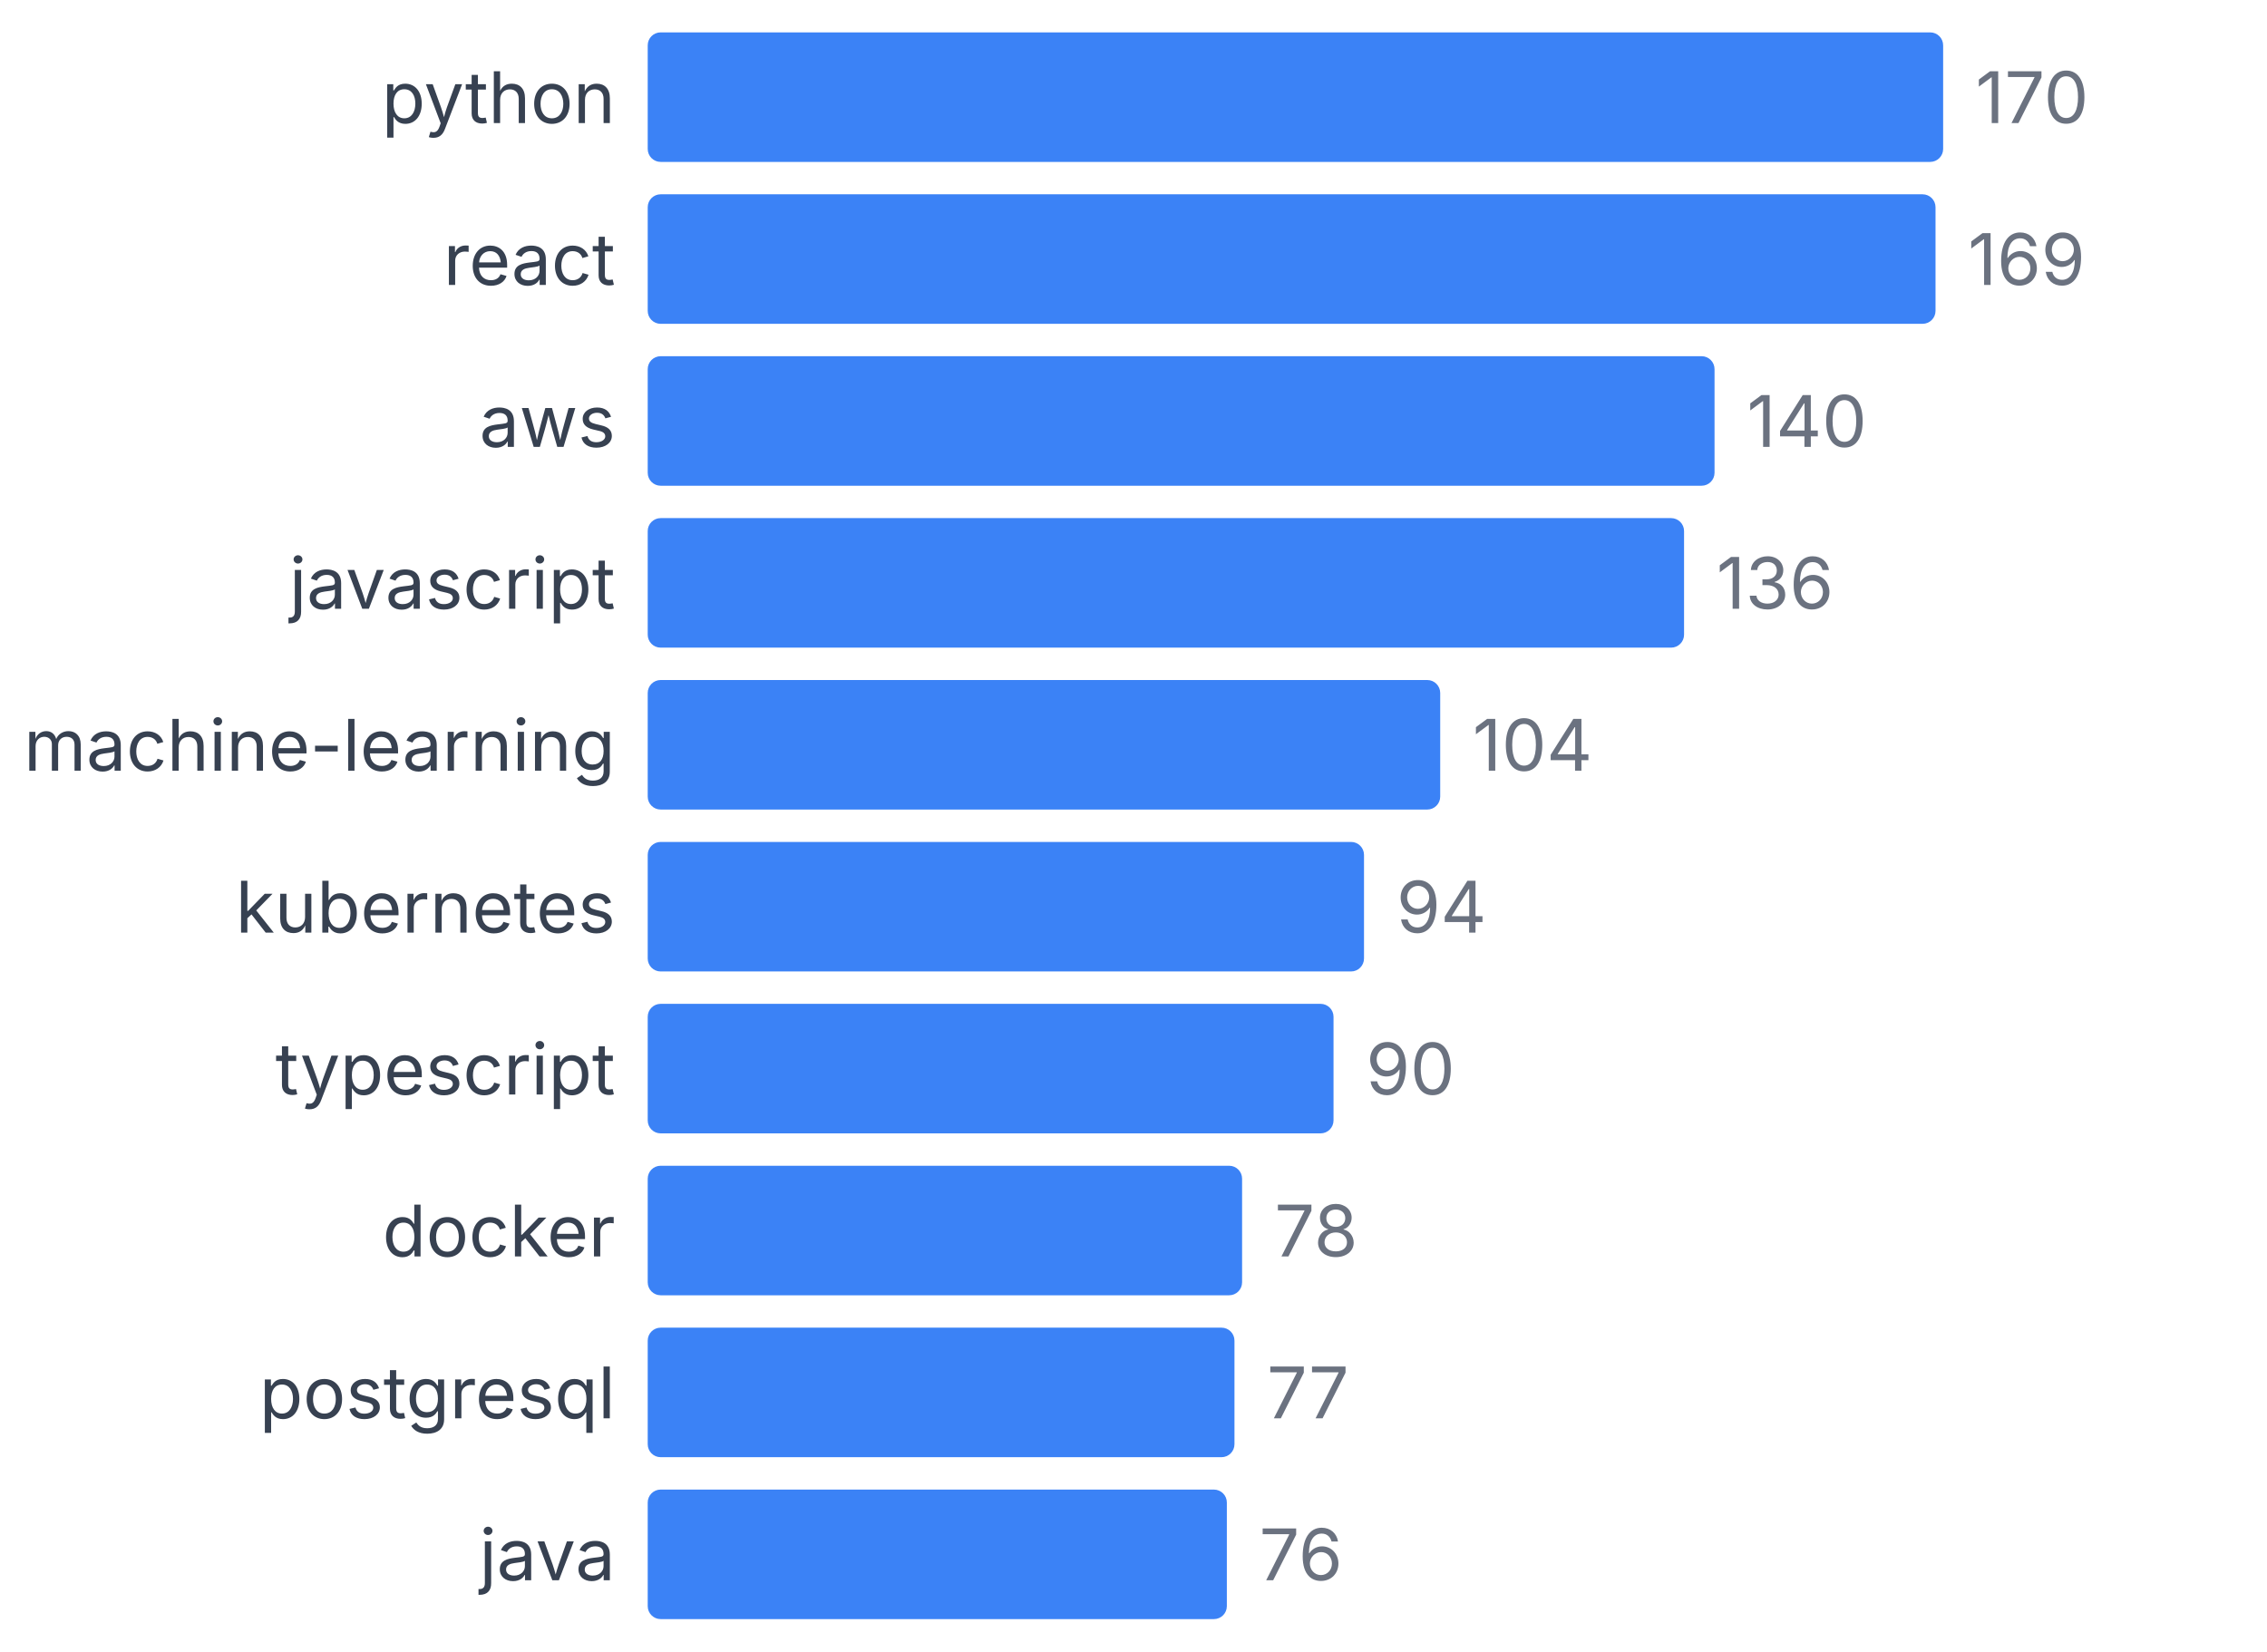
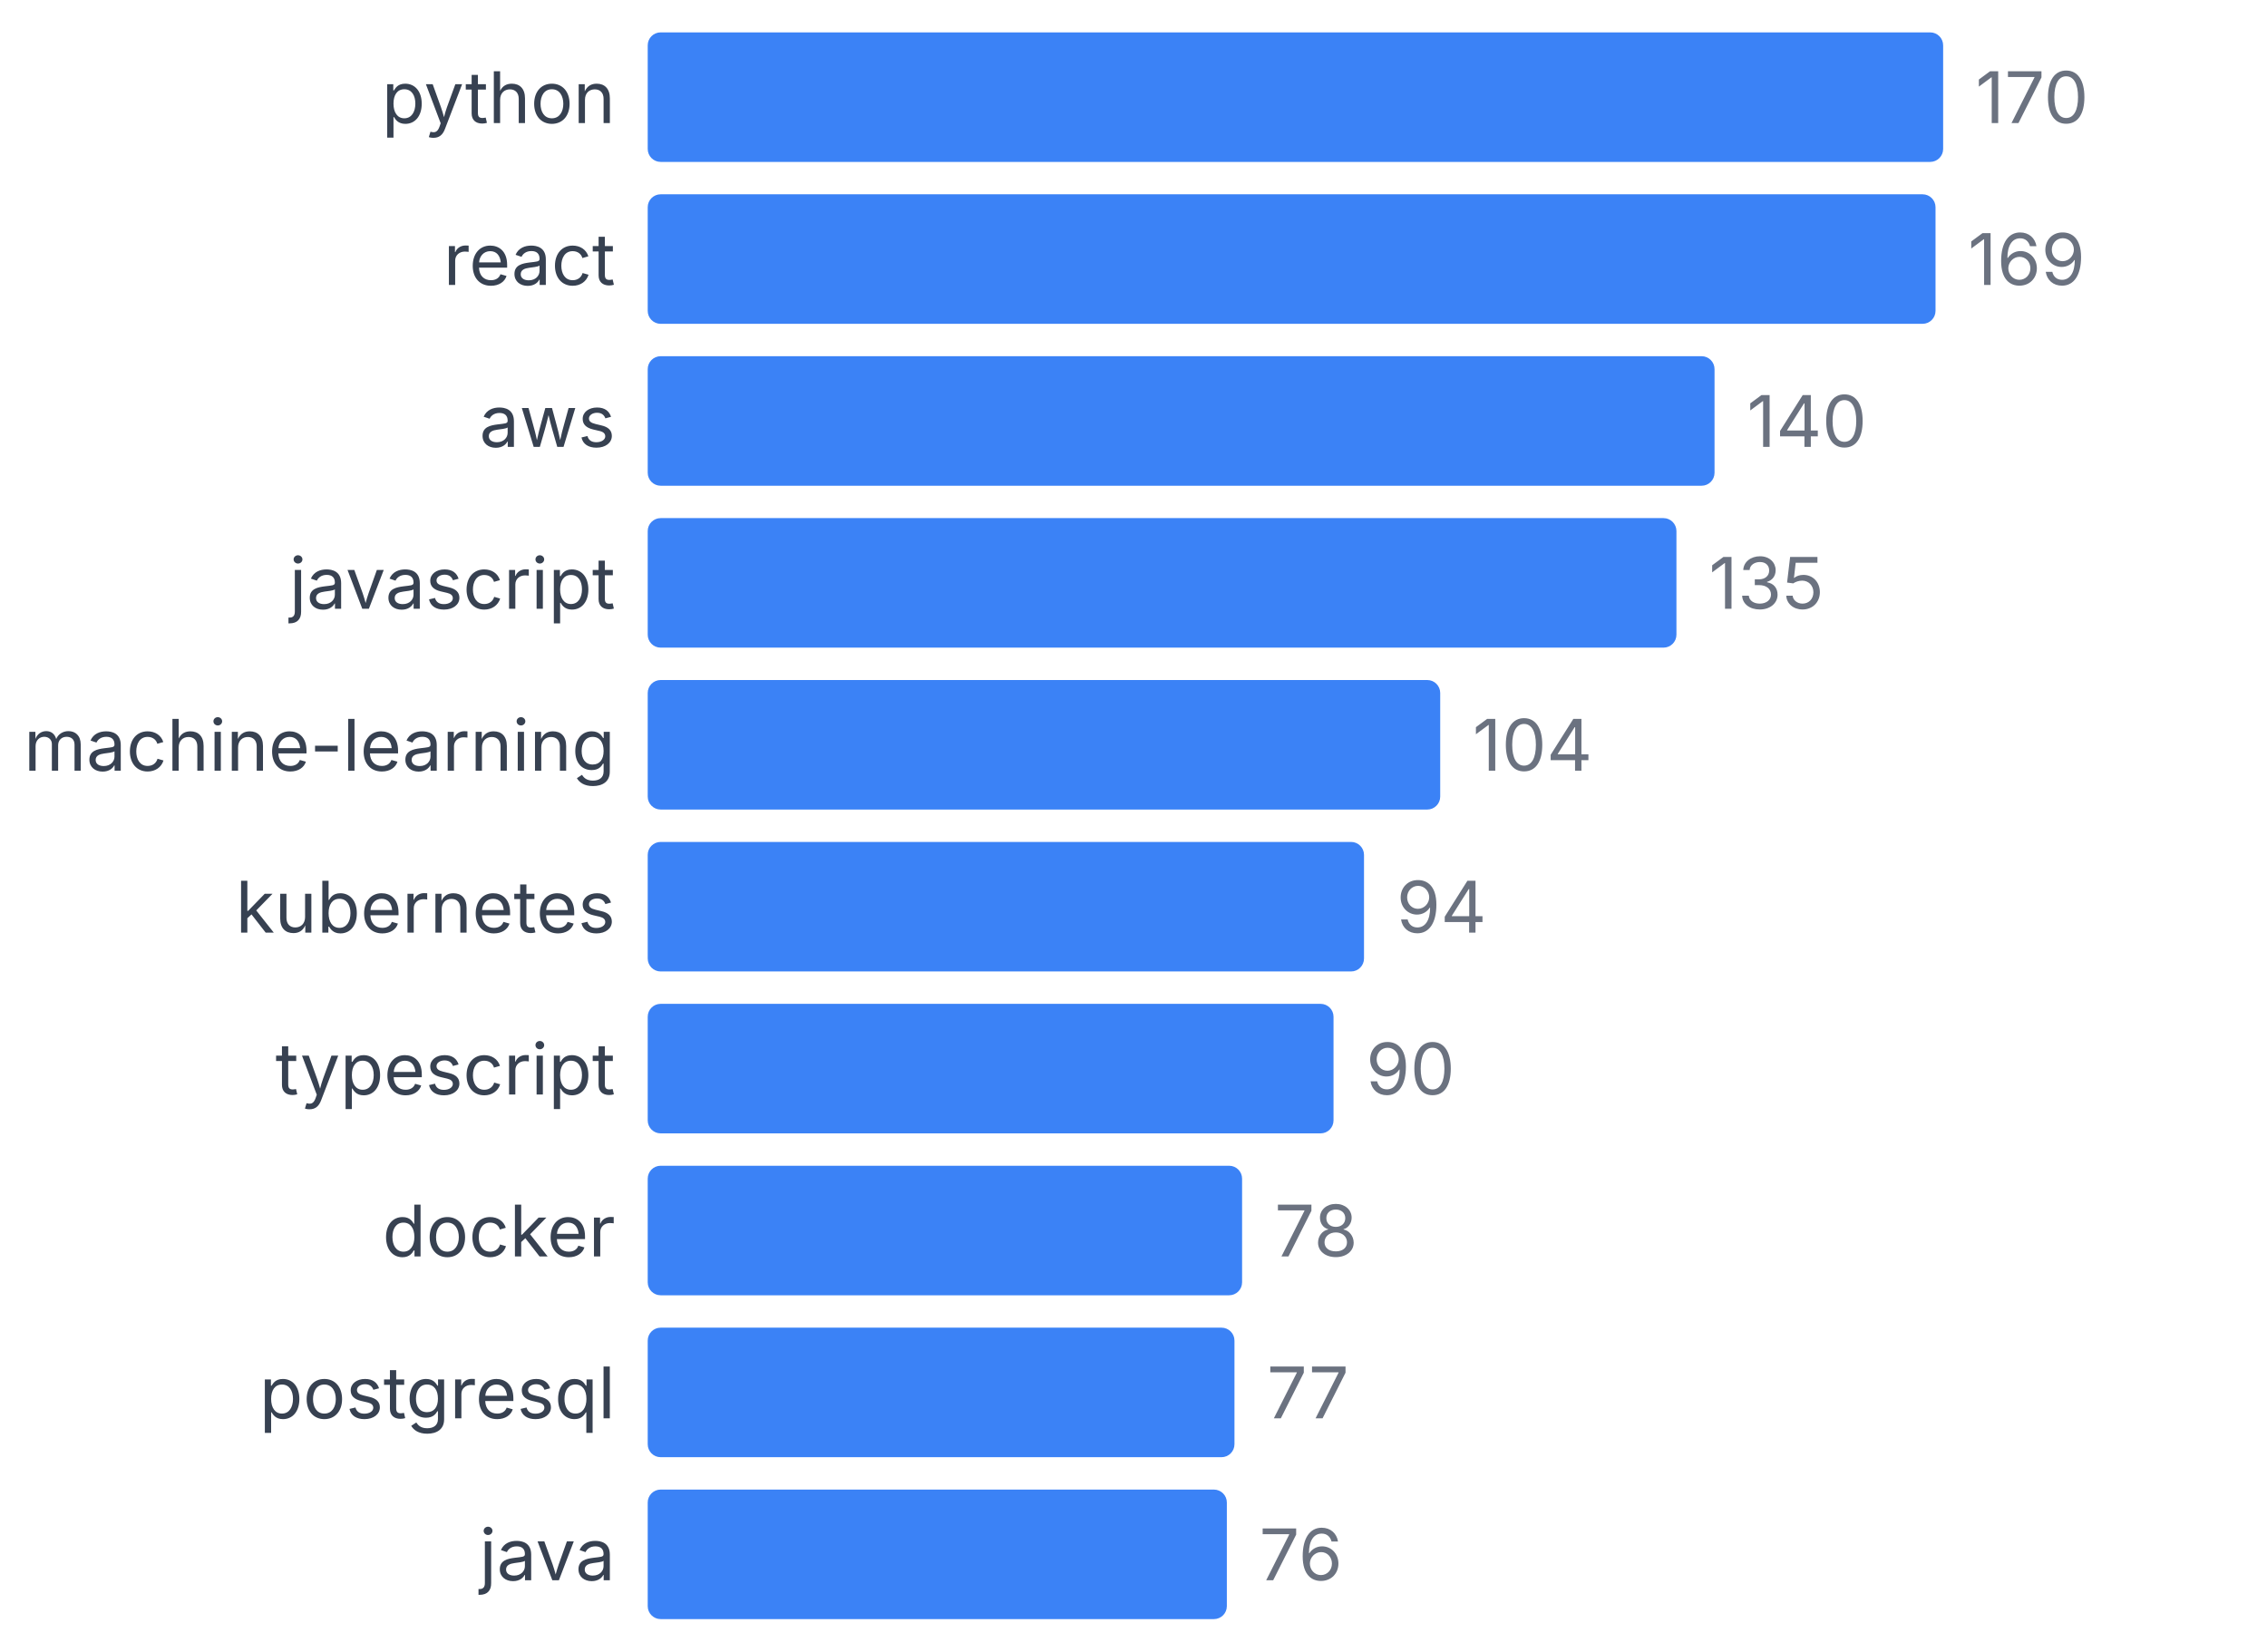
<svg xmlns="http://www.w3.org/2000/svg" width="350" height="255" viewBox="0 0 350 255">
  <style>
    text { font-family: system-ui, -apple-system, sans-serif; }
  </style>
  <text x="95" y="19" text-anchor="end" font-size="11" fill="#374151">python</text>
  <rect x="100" y="5" width="200" height="20" fill="#3b82f6" rx="2" />
  <text x="305" y="19" font-size="11" fill="#6b7280">170</text>
  <text x="95" y="44" text-anchor="end" font-size="11" fill="#374151">react</text>
  <rect x="100" y="30" width="198.824" height="20" fill="#3b82f6" rx="2" />
  <text x="303.824" y="44" font-size="11" fill="#6b7280">169</text>
  <text x="95" y="69" text-anchor="end" font-size="11" fill="#374151">aws</text>
  <rect x="100" y="55" width="164.706" height="20" fill="#3b82f6" rx="2" />
  <text x="269.706" y="69" font-size="11" fill="#6b7280">140</text>
  <text x="95" y="94" text-anchor="end" font-size="11" fill="#374151">javascript</text>
-   <rect x="100" y="80" width="160" height="20" fill="#3b82f6" rx="2" />
-   <text x="265" y="94" font-size="11" fill="#6b7280">136</text>
+   <rect x="100" y="80" width="158.824" height="20" fill="#3b82f6" rx="2" />
+   <text x="263.824" y="94" font-size="11" fill="#6b7280">135</text>
  <text x="95" y="119" text-anchor="end" font-size="11" fill="#374151">machine-learning</text>
  <rect x="100" y="105" width="122.353" height="20" fill="#3b82f6" rx="2" />
  <text x="227.353" y="119" font-size="11" fill="#6b7280">104</text>
  <text x="95" y="144" text-anchor="end" font-size="11" fill="#374151">kubernetes</text>
  <rect x="100" y="130" width="110.588" height="20" fill="#3b82f6" rx="2" />
  <text x="215.588" y="144" font-size="11" fill="#6b7280">94</text>
  <text x="95" y="169" text-anchor="end" font-size="11" fill="#374151">typescript</text>
  <rect x="100" y="155" width="105.882" height="20" fill="#3b82f6" rx="2" />
  <text x="210.882" y="169" font-size="11" fill="#6b7280">90</text>
  <text x="95" y="194" text-anchor="end" font-size="11" fill="#374151">docker</text>
  <rect x="100" y="180" width="91.765" height="20" fill="#3b82f6" rx="2" />
  <text x="196.765" y="194" font-size="11" fill="#6b7280">78</text>
  <text x="95" y="219" text-anchor="end" font-size="11" fill="#374151">postgresql</text>
  <rect x="100" y="205" width="90.588" height="20" fill="#3b82f6" rx="2" />
  <text x="195.588" y="219" font-size="11" fill="#6b7280">77</text>
  <text x="95" y="244" text-anchor="end" font-size="11" fill="#374151">java</text>
  <rect x="100" y="230" width="89.412" height="20" fill="#3b82f6" rx="2" />
  <text x="194.412" y="244" font-size="11" fill="#6b7280">76</text>
</svg>
